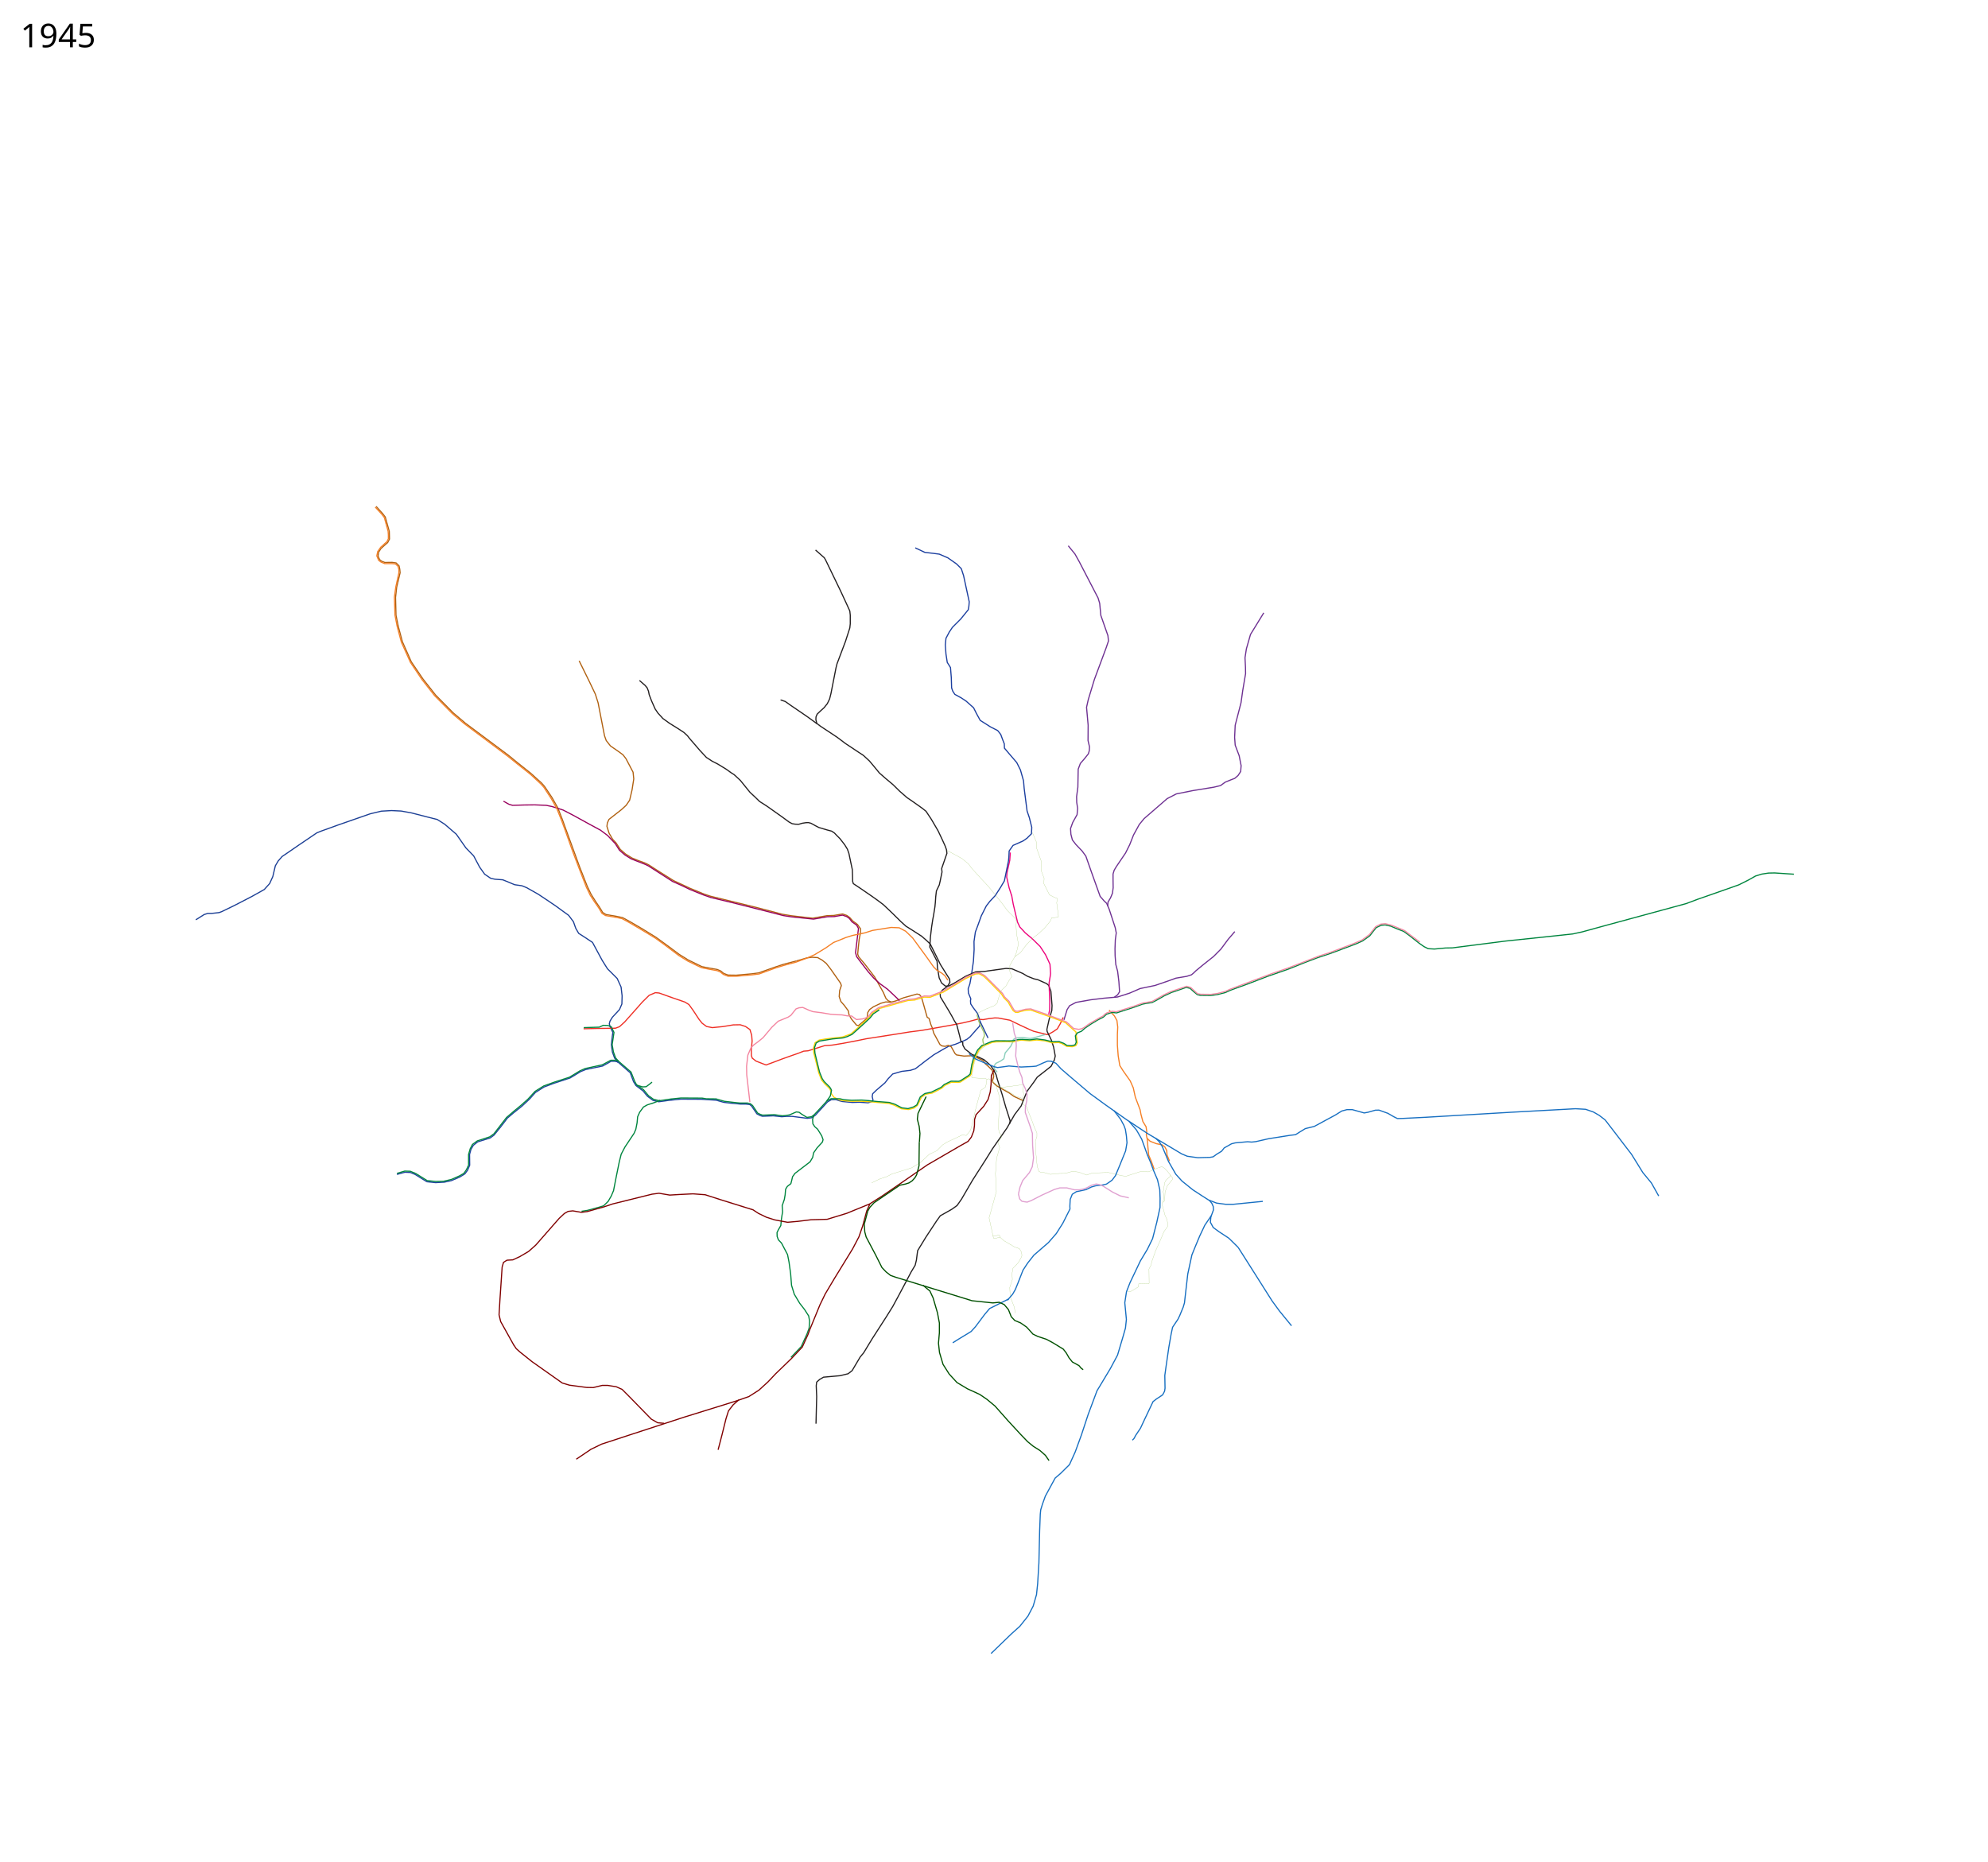
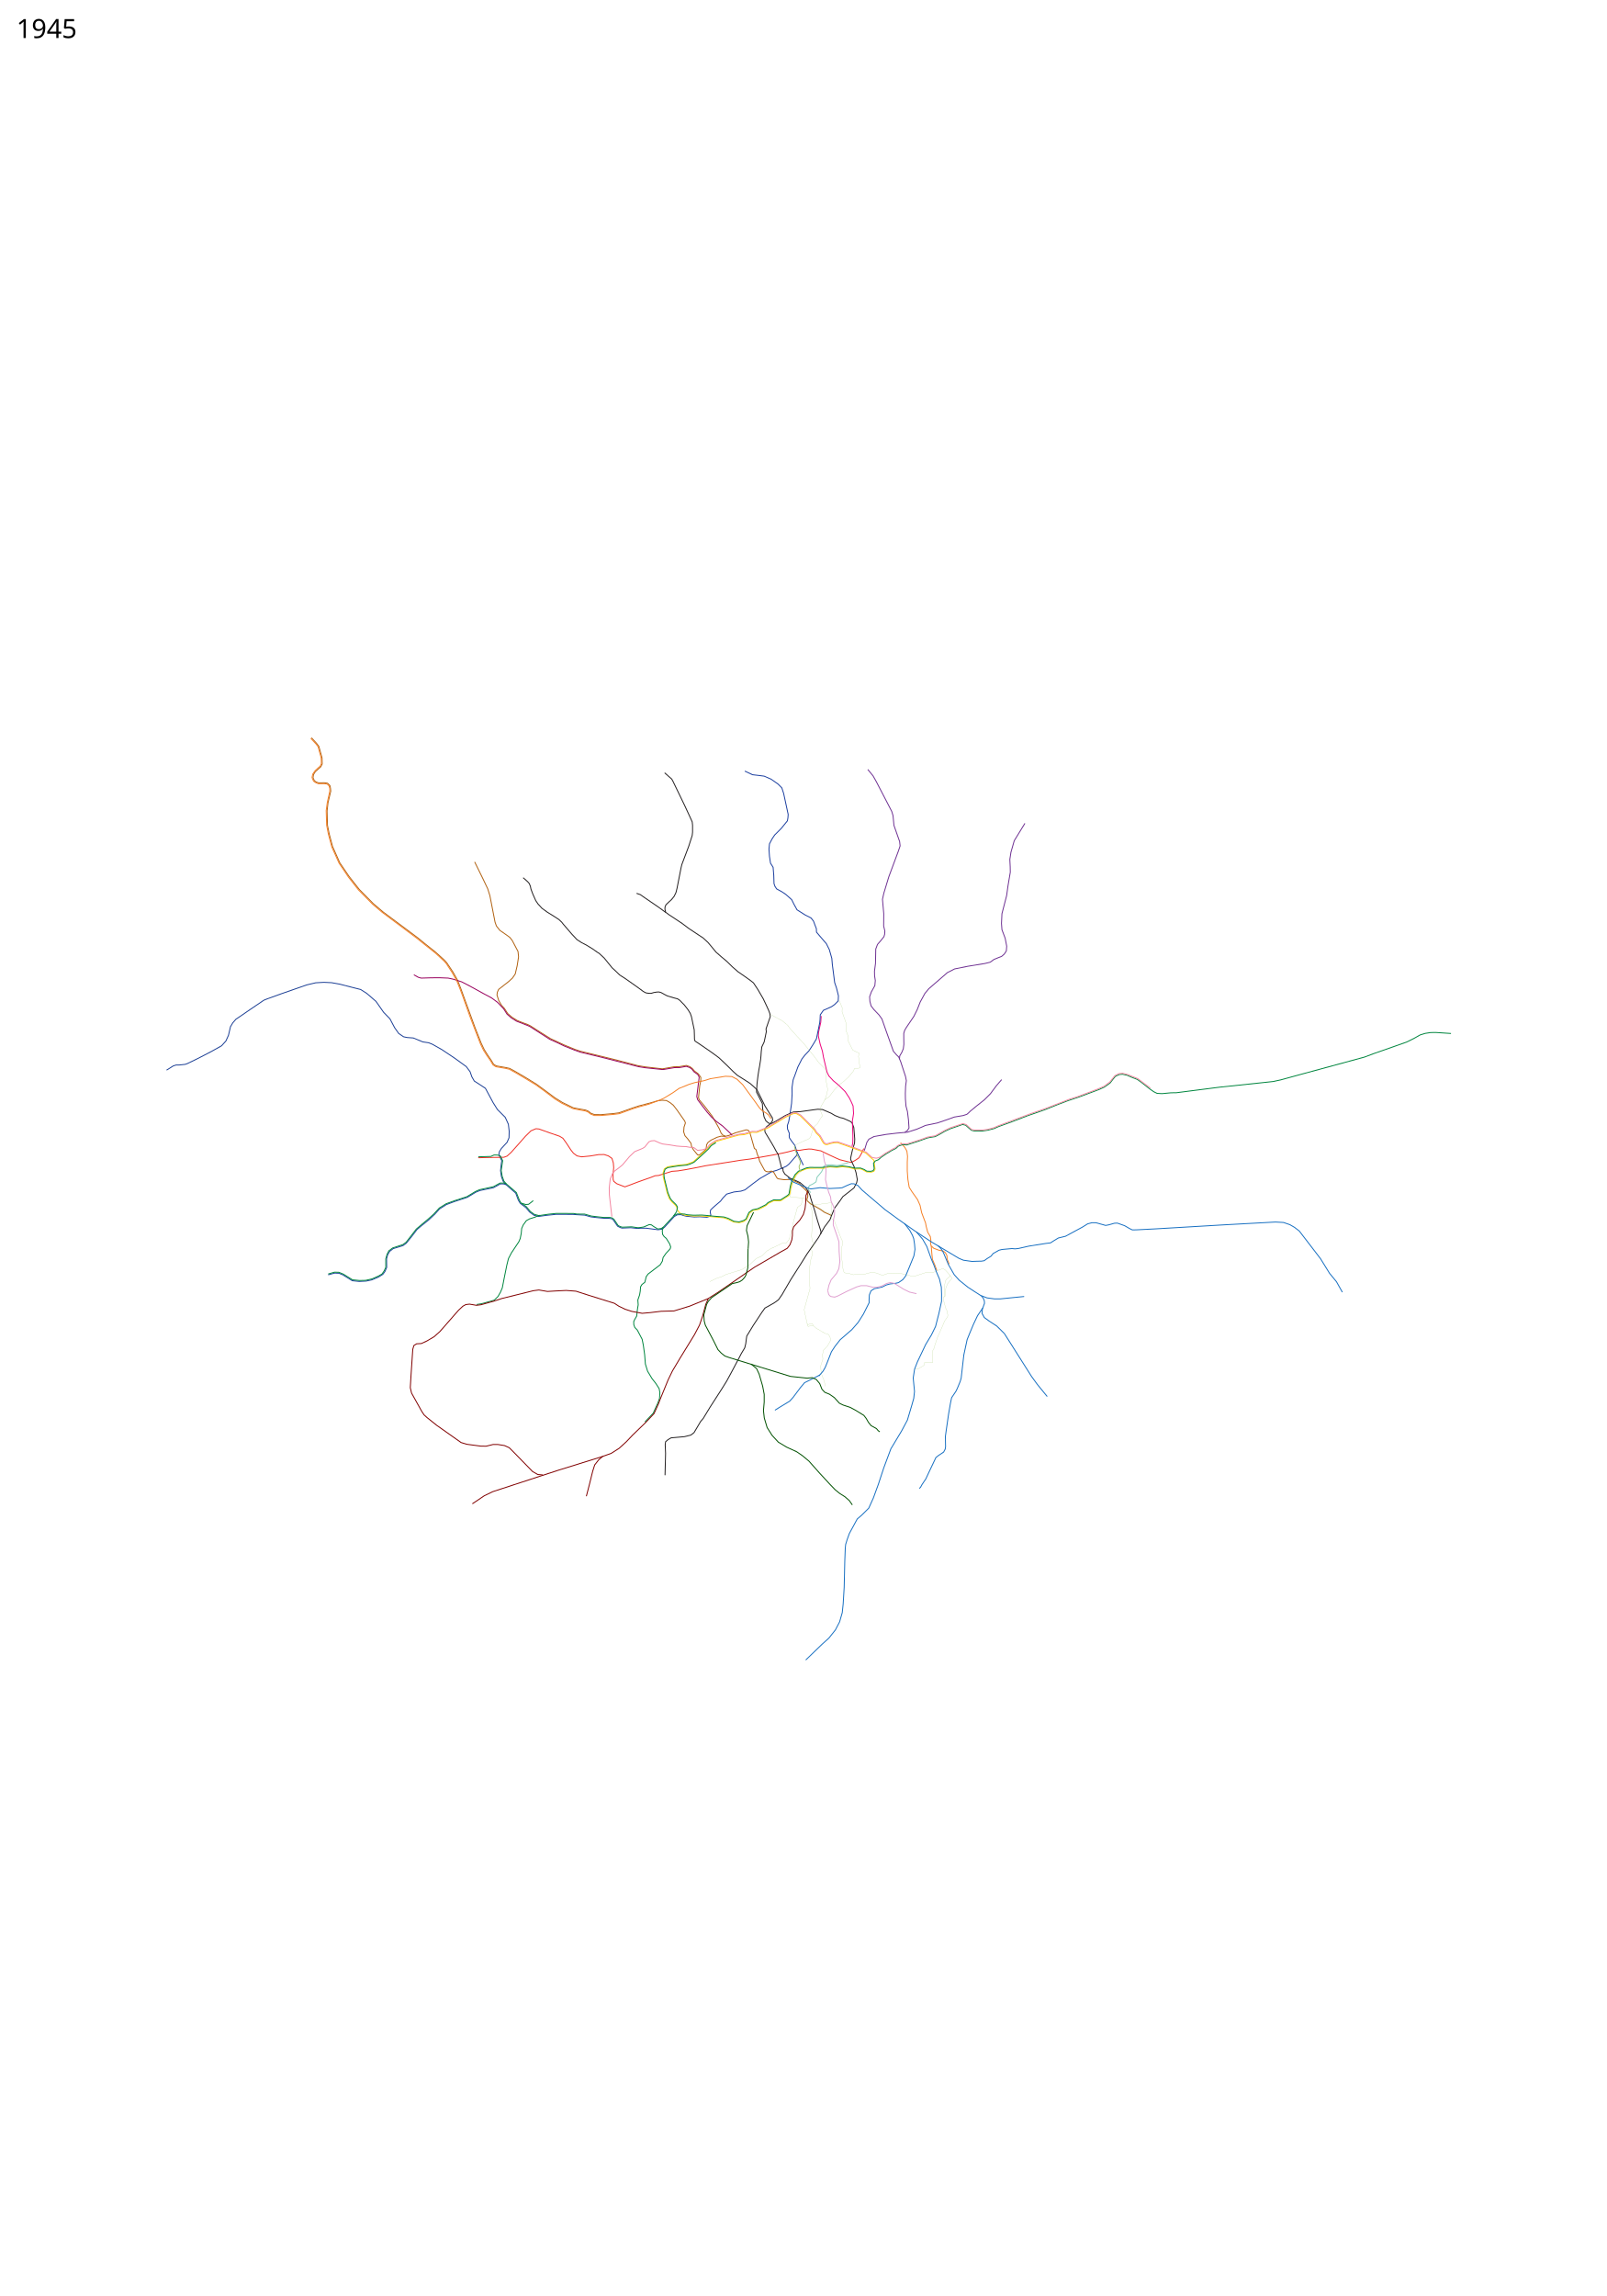
- <svg xmlns="http://www.w3.org/2000/svg" viewBox="-700, -2200, 8700, 8150" height="8150" width="8700">
+ <svg xmlns="http://www.w3.org/2000/svg" viewBox="-750, -4000, 8750, 12500" height="12500" width="8750">
  <path d="M2786 2006l-56 14.5-35 11.5-75 26.5-30 4-68 6-35.5-.5-19-7-13.5-11-15-6.5-39.5-7-28-5.5-59.5-29-39.5-24.5-62-46-40-29-57.5-35.5-55.5-32.5-33-18-23.5-5-49-8.5-14.5-9-13.5-22.5-18-26.5-19.5-31-16.5-34.5-33.5-85-25.5-70-36-98.5-14-39-20-51-25-44.5-33.5-50-13-14.5-47-42.5-59-47-38.5-31.5-189-141-53-45-77-78-55-70-51-75-39-88-18-67-10-49-2-78 5-45 15-63-1.5-15.5-3-14.5-13-13-17.5-2.5-31.5.5-14.5-5.5-9-7.5-6.5-15 2.5-17 10-16 19-17 10.5-9 8-15.5-.5-20-.5-14L986 63l-11.5-15L946 16.5" fill="none" stroke="#b06111" stroke-width="5" stroke-linejoin="round" />
  <path d="M2004.5 2450.5l-15-19.5-9.5-26-4.5-32 4-37 2.5-17-11.5-23.5-4-14.5 3-11.5 10.5-17 31-33.5 10.5-24.5 1-35.5-4.5-38.5-17-37.5-42.5-42.5-23.5-37.5-42-78-37-24.5-23.5-15-13-22.5-10-28.5-21-28-60-43.5-71.5-48-52-29.5-21-8.5-31.5-4.5-52-21.5-34-2.5-19-4-26.5-18-22-31-26-49-34-35-42-60-50.5-43.5-33-21-45.5-11.5-68-17.5-44.5-8-42-2-44.5 2.5-48.5 11.5-138 48-77.5 28-18.5 7.5L609 1498l-54.5 37.5-20 13.5-17 19.5-12.5 21-11 47-14 31-23.5 26L402 1724l-75.5 39-55.5 27-12 4.5-32 3.5h-17.5l-16 5-36.5 23" fill="none" stroke="#1c3f95" stroke-width="5" stroke-linejoin="round" />
  <path d="M1834.5 692.5L1879 783l26.5 55.5 12 38 28 144 7.5 21 18.5 23.5 37.5 26 17.5 13 13 17 31 59 3 29.5-7.5 48-10.5 45-15 22-20.5 19-55 43-7 15.5-2 15 9.5 30 15.5 26.5 15 16 18.5 28.5 23 20 28 17.5 26 10.5 33.5 12.5 13 6.5 31 20 22 14 56.5 35.5 73 34 59.5 24.5 30 10 204 50 108.5 28.5 42 7 92 10.5 62.5-11 30-1 38.5-6.5 18.5 6.5 13 9.5 12.5 14.5 21 15.5 13.5 19-.5 19-5.5 27-4.5 43-2 22 4.5 12 27 32 34 44.5 8.5 11 20 35.5 18 32 11.5 26.5 10 10.5 13 5" fill="none" stroke="#b06111" stroke-width="5" stroke-linejoin="round" />
  <path d="M3721.343 1531.527L3719 1565.5l-12 54-1.5 19.5 10.5 46.5 10.672 33.195" fill="none" stroke="#ed037c" stroke-width="5" stroke-linejoin="round" />
  <path d="M3305.426 197.984l41.72 19.799 36.77 4.242 26.87 3.536 37.476 16.263 38.184 26.87 20.506 20.507 9.9 30.405 24.748 114.551-1.414 18.385-2.829 16.264-33.234 41.012-36.062 36.062-14.142 21.213-14.142 26.87-2.829 28.992 2.829 39.598 5.656 36.77 14.143 22.627 3.535 43.84 1.414 45.255 4.95 14.143 9.192 14.142 28.285 15.556 21.213 14.142 32.527 28.991 12.728 25.456 16.263 29.699 44.548 28.284 31.82 16.263 13.435 16.971 7.778 21.213 7.778 19.8.707 19.091 19.092 22.628 34.648 40.305 16.264 32.527 13.435 47.376 2.828 33.234 12.728 98.995 9.9 28.991 10.606 42.426-.707 16.971-.707 11.314-19.092 19.092-16.97 12.02-44.548 19.8-16.885 24.334-1.207 25.87-1.634 16.821-13.5 66-4.5 22-16.5 28-23.5 36.5-23 24.5-16 20.5-22 43.5-15.5 43-10.5 28-6 41.5.5 35-3 51.5-10 68.5-5.5 30-7.5 22 1 18.5 10.5 25.5-1.5 8.5 1 13.5 10.5 16 19.5 26 5.5 16.5 7 24.5-4.5 15.5-13 14-27.5 31.5-14.5 11.5-18.5 8.5-32 13-29 8.5-21.5 12-43 25-35 26-46 35.5-22 7-38 4.5-39.5 11.5-20 21-13.5 17.5-38 32.5-16 15.5-2 12.5 3.5 15-4 6.5-17.5 5.5-37.5-2.5-31.5 1-43-4-16-4-12.5-4.5-20.5.5-16.5 9.5-53 58-16.5 11.5-19 2.5-66-8.5h-26.5l-19.5 1.5-36.5-4-47.5 2-9-2.5-15.5-8-24-35-7-5.5-18-2.5H2539l-42.5-4-29-3.5-34-9.5-44-2.5-20.5-1.5-89.5-.5-52.5 5.5-44 6-25-6-24.5-18-19.5-23.5-31-23.5-10.5-17-14.5-39-54.5-47.5-13-2.5H1974l-36.5 20.5-74.5 15.5-22 9-46.5 28-70 23-44 16.5-37.5 24-25.5 28.5-33 31-37 29.5-27 23-29 38-29.5 36.5-17 12.5-54.5 17-19 15-10.5 18-6 22 .5 47.5-9.5 22-11.5 15.5-22.5 14-37.5 16-30.5 6.5-38 2-38-4-51.5-32-21-8.5-23.5-1-35 9.5" fill="none" stroke="#1c3f9f" stroke-width="5" />
  <path d="M2786 2006l46.5-13.5 21.5-2.5 24.5 1.5 20 11.5 17.5 14 19 24.5 43.5 62 3.5 10.5-7.5 22-2 26 7 21 16 18.5 9.5 13 7.5 10 3 17 10 18 18.5 22.5 5 5.5 7.5 1.5 6-4.5 26-22.5 6-6 3-24 8-13 16.5-12 32.5-15.5 22-6 21 1.5 21.5-5.5 35-14 36-10 23-6.5 11 2.5 8 10 6 20 19.5 69 8.5 5.5 7.5 26 7.5 18 5 19.5 27.5 50.5 8.5 6 14 2 14-4.5 12.5 6 8.5 15 8.5 15 6.5 6 32.5 5 38.506-1.593 45.494 21.593 9.5 14 13.5 11.5 16.5 16.5 6 17 .5 12.5-5 16 2 8 16 14.5 27.5 16 27.5 15.5 21.5 15.5 41.5 19" fill="none" stroke="#b06111" stroke-width="5" stroke-linejoin="round" />
  <path d="M1854 2303l62.5-1.5 50-.5 27-.5 17.5-6.5 22.5-20.5 52-58.5 25.5-29 30-29.5 27-11.5 16.5 1.5 61.5 22 51 17.5 18 11 18 25 26 39.5 13.5 17 19.5 14.5 25 5 46.5-4.5 45.5-7.5 30.5-.5 23 7.5 19.5 13.5 7.5 24.5 2 25.5-3.5 37.5.5 27 3.5 10.5 16.5 13 33.5 13 10.5 4 30-11 39.5-15 43.5-15.5 26-9 25.5-10 19.5-1.5 49.5-15.5 22.5-7 33.5-2.5 46-7.5 60.5-11.5 44-9 135-21 52.5-8.5 54.5-7 62.5-11 62-11 53.5-10.5 30.5-7 35.5-9.5 24 2 25.5-4.5 25.5-3 15.5.5 50.5 9.5 46.5 22.5 39 18 18.5 8 59 14.5 7.5-2 19.5-11 17.5-12 13-22.5 13-28" fill="none" stroke="#ee2e24" stroke-width="5" stroke-linejoin="round" />
  <path d="M3664 2493l-10-12-4-8 2.5-10.5 5.5-8 19.5-9.5 15.5-10.5 3-12 3-14 12.5-14.5 12-15 6.5-13.5 5-15.5 10-6.5 13.5-1 18.5-1 30 4 14-2 52-15" fill="none" stroke="#88cebb" stroke-width="5" />
  <path d="M2875 967.5l-43.5-31.5-71-48.5-24-17-20.5-7" fill="none" stroke="#231f20" stroke-width="5" stroke-linejoin="round" />
  <path d="M2098.5 778.5L2123 800l9 10.5 6 15 3 15 10 26.5 16 36 12.5 18.5L2201 945l29 21 37 23 26 17 15.5 14.5 8.5 11 47 54.5 27.5 29.5 25.5 16.5 24.5 12.5 37.5 23 20 14.5 13.5 8.5 27.5 25.5 23.5 29 19 23.5 20 18.5 21.5 21 32 20.5 68.5 48.5 28.5 21 14 7.5 13 2 15.5.5 15-4.5 16-2.5 11-.5 11.5 3 21 11.5 13.5 7 37 11 19 5 12 8 11.5 12 13 13 20.5 26.5 12 19.5 6.5 18.5 8.5 40.5 6.5 30.5 1 29 .5 23 3 9.5 31 20.5 53 36.5 23 16.5 24 18 38.5 36.5 38.5 38 22 20 24 15 45 29 20 17.5 17.5 16.5 37.356 75.082L3415 2021l25.5 41 15 23.5 1.5 14-10 17-22.5 17-10.5 14.5 1.5 15.5 35 58 14.5 25 12 22.5 9.5 14.5 14 54 4.05 18.65 8.45 6.85c-.5 1.5 1 12.5 1 12.5l9 16 21 16.5 11 8.5 12 3.5 39.5 18.5 28 24.5 13 18.5 12 23.5 5 19 21 66 16 56 15 47 4 13-2 12.5" fill="none" stroke="#231f20" stroke-width="5" />
  <path d="M2869 207.5l38.5 34 5.5 9.5 15 31 50.5 104.5L3007 448l12 26.5 2 18.5v37.5l-2 18-19 59-37 98-4.5 18-22 112-6 24-10 20.5-14 17.5-15.5 14-15 14.5-5 12-.5 12 4 16.5L2891 979l72.5 48 36.5 27.5 55 36.5 23.5 15.5 26.5 24.5 28 33.5 15.5 19 28.5 25 30.5 25.5 30 29.5 31.5 27.5 28.5 19.5 40 28.5 15 12 23.5 35.5 29.5 50.5 18 38 12.5 27.5 6 16.5 2 16-23 66.5 1.5 15.5-8 39-4 17.5-12.5 26-3 25.5-1.5 23-2 21-6 37.5-3.5 18.5-5 32.5-5 42-3 46 32 62.5 1.5 27 7.5 45 10.5 22.5 16.5 13.5h14.5l22.5-11.5 51.5-31 20-9 24-10.5 38-2 79.5-11 16-2 25.5 1.5 47.5 20.5 20 12 29 11.5 16 3.5 38.5 17 10 8 9.5 26 5 62.5-1 21.5-11.5 38-10 44.5 1 9 18.5 38 10 31.5 7 38-3.5 16.5-14.5 28.5-20 16-40.5 31.5-17 24.5-27.5 37-18 43.5-8 21-29 38.5-33 58-63.5 91-29 46.5-58.5 91.5-32 55-16 27.5-19.5 28-23 16.5-50.5 28.5-16.5 23-46.5 70.5-36 59-2.5 17.5-3 24-5.5 22.5-18.5 31-13 25-36.5 69-30 55.5-29 46.5-61.5 95.5-37 61-15 18-35.5 60-17.5 13.5-34.5 8.5-73 6.5-17 10-13 11.5-2 16 2 47.5-3 118.5" fill="none" stroke="#231f20" stroke-width="5" />
  <path d="M3147.741 2215.36l-28.284 17.677-17.678 21.92-45.961 42.427-31.82 28.284-37.477 13.435-45.962 4.95-27.577 3.535-28.284 4.95-17.678 11.314-7.071 23.334 1.414 21.214 13.435 53.74 7.778 32.527 12.728 32.527 14.85 17.677 16.97 16.264 6.364 8.485 5.657 19.092 10.606 14.142 22.628 11.314 19.092 3.535 37.477 2.829 26.87-.707 46.669 2.12 36.77 3.536 50.204 4.243 21.92 7.071 33.234 16.264 31.113 3.535 24.041-6.364 15.557-12.02 16.97-35.356 19.092-13.435 28.284-4.95 26.87-13.435 15.557-8.485 12.02-11.314 28.992-14.142 31.113.707 8.485-1.414 19.092-12.728 23.334-14.85 4.95-7.07 6.364-36.77 9.193-32.527 18.384-36.062 16.97-16.97 41.72-16.971 18.385-2.122 39.598-.707 35.355.707 13.435-4.242 19.092-3.486 36.355 3.036 32.527-3.45 36.477 3.9 30.406 8.485 11.313-.707 17.678-.707 12.728 4.242 22.627 12.728 24.75 1.415 14.848-4.95 6.364-11.314-6.364-48.79-12.02-9.9-32.527-29.698-31.82-12.728-58.69-21.213-62.225-21.92-19.8.706-22.627 4.95-14.849 4.95-9.9-.707-9.899-7.071-8.485-13.435-13.435-24.042-19.092-19.092-10.607-16.97-24.041-24.042-28.285-28.991-24.041-23.335-21.214-12.02-16.263 1.378-41.012 19.127-82.732 50.205-16.263 9.9-57.983 22.627-25.456-.707-42.426 12.728-28.991 2.12-63.64 17.679-65.054 18.384" fill="none" stroke="#ffd204" stroke-width="5" stroke-linejoin="round" />
  <path d="M2581.556 2623.517l-13.642-118.95-.707-37.478 5.657-48.79 13.435-31.82 11.313-12.02 21.92-16.264 19.8-16.264 38.183-45.254 28.285-26.87 22.627-9.193 20.506-8.485 12.021-7.778 22.628-28.284 13.435-4.95 16.263-1.414 28.284 12.728 16.264 5.656 38.89 4.95 37.477 6.364 26.87 2.121 23.335.707 23.334 4.243 19.092.707 21.213 15.556 26.87-2.828 13.435-4.242 13.021-7.279 12.435-16.763 31.82-21.335 70.71-20.384 61.52-15.764 23.127-1.914 44.583-12.764 23.627.829L3422 2140l42.5-24 25-15.5 37.996-23.616L3568 2059l20-.5 21.5 12 46.5 46.5 31 31 10 16.5 18.5 18 21.5 37.5 8 6 8.5.5 35-9 22-1.5 66.5 23 89 33.5 12.5 11" fill="none" stroke="#f386a1" stroke-width="5" stroke-linejoin="round" />
  <path d="M3236.257 2180.136l-10.507-10.886-41-38.75-34.5-25.25-26.25-23.75-23-26.25-33.25-42.75-18.75-25-5-17.5 10-82 3-24-8-14.5-20.5-14.5-11.5-15-11.5-8-18.5-6.5-36.5 6.5-28.5.5-62 10.5-97-10-35-5.5-104-26.5-123-31-90-21.5-32.646-11.405L2322 1694.5l-44-21-34-15-107.5-69-12.5-6-61.5-24-28-17.5-23.5-20.5-18.5-29-33.5-35.5-31.5-23.5-45.5-24.5-74.5-41-43.5-22.5-47.5-15-26-5.5-50-2-46 .5-51.5 1.5-15.5-4.5-24-13.5" fill="none" stroke="#98005d" stroke-width="5" stroke-linejoin="round" />
  <path d="M2974 2609l19.49 4.574 34.01 2.426 43-1 30.5 2.5 38 4 53 4 24.5 8 30 15.5 27.5 3.5 24-7.5 14-8.5 15.5-35.5 20-14.5 28-6 43-21 13.5-12.5 30-14.5 33 .5 7.042-1.791L3539 2507.5l7-7 7-41.5 8-29 17.5-34.5 18.5-19 43.5-18 18.5-3 59.5.5 17.5-1 10.5-3 11.5-2 16.5-.5 32.5 2 30.5-4 35.3 4.553 31.2 7.447" fill="none" stroke="#00853e" stroke-width="5" stroke-linejoin="round" />
  <path d="M4351 2917.5l-13-35.5-11-25.5-3.5-35.5-2.5-32.5-4.5-21.5 2-14-3-21-14-23-8.5-32-3.5-19-21-55.5-9-41-13.5-30.5-30-42.5-15.5-24.5-7-42.5-3.5-46.5v-47.5l1.5-32-3.5-28.5-11-20-23.5-25.5" fill="none" stroke="#f58026" stroke-width="5" stroke-linejoin="round" />
  <path d="M3902.5 2359.5l32.5-.5 20.5 8 14 9 20.5 1 14.5-3.5 5.5-11.5-4-28 9-13 17.5-7 16-14 26.5-18 28-17 25.5-13 13.5-12.5 24-8 20.5 2 31-10 44.5-14.5 37-13.5 15-3 28-4.5 18.5-9.5 12.5-7 21.5-12.5 33.5-15.5 8.5-2.5 54.5-19 16.8 3.861 15.7 14.139 16 13.5 14 3.5 45.5.5 30-4.5 34.5-9 22-10 77-28 82-31.5 96-33.5 70-28 52.5-20 61.5-20.5 88.5-33 23.5-9 26.5-12 31.5-22.5 15.5-20 13-16 21.5-10 17.5-1.5 25 5.5 26.5 11.5 29 11 23.5 17 44.5 35 21.5 15 18 9 27.5 1.5 48-4.5 30-.5 234-30 218.5-23 74.5-8 41.5-9 118.5-32.5 337-91.5 49-18.5 123-43 58-20.5 42-21 31-17.5 27.5-8.5 29.5-4.5 27-.5 84 5.5M2939 2572l-5.5 25.5-19 26.5-50.5 54.5-12.5 9.5-20 3-23-14-11.5-8.5-12-1.5-30 13-19 3-12.5 1-35-5-34.5 1.5-17 .5-10-3.5-11-5-22.5-33.5-10-8-13-3h-34l-27.412-2.92-39.088-4.58-36.5-10.5-42.5-.5-18-3-93-.5-44 4.5-51 7.5-25.5-6.5-21.5-15.5-22-26.5-30-21-8.5-15.5-16-40.5-55.5-48-12-14-9.5-26-5.5-32 8-53.5-12-25-15-5.5-20-.5-17.5 8-68 2" fill="none" stroke="#00853e" stroke-width="5" stroke-linejoin="round" />
  <path d="M2189 2616l-29 11.5-27 8.5-17 9.5-16.5 22.5-9 20-2.5 27-5.5 28-7.5 17.5-40 60-16.5 31.5-8.5 34-14 69-11 56.5-10 23.5-13.5 23.5-20 19.5-19.5 6-51.5 14-25.5 4M2862 2681l-6 18.5 1.5 20 8.5 12.5 12 10.5 18 29 6 17-3 10.5-23 25-15.5 22-4 20-11.5 19.5-66 50.5-10.5 14.5-4 17-3.5 13.5-15.5 12-7.5 12.5-2 24-3.5 20.5-9.5 27.5 2 26.5-3 17-2.5 17-2.5 26.5-10.5 18-6 12.5.5 17 5.5 15 13.5 14 9.5 18 17 32.5 6.5 33 7 50.5 4 51 12 39 24 40 21 27 18 28 4 22.5-2 30.5-9 25-25.5 56-45 47.5M2917.5 2619l20-10 37.007.389" fill="none" stroke="#00853e" stroke-width="5" stroke-linejoin="round" />
  <path d="M4320.5 2783l13 12.5 27 10.5 25 5 12 9 8.5 16 1 19 11 27" fill="none" stroke="#f58026" stroke-width="5" stroke-linejoin="round" />
  <path d="M3587.86 2268.392l36.062 74.954" fill="none" stroke="#1c3f9f" stroke-width="5" stroke-linejoin="round" />
  <path d="M3889.5 2239.5l4-19 .5-35-3-82.5 4.5-27 2-14.5-2.5-40.5-8.5-19-11-23-23.5-36-34.5-34-30.5-25.5-24-26-10-21-11.5-48-7.554-31.989L3727 1717.5" fill="none" stroke="#ed037c" stroke-width="5" stroke-linejoin="round" />
  <path d="M3977 2282.5l22 19.5 22 3.5 14.5-3 10-6 22.5-16 45.5-26.5 12-5.5 11-10.5 8.5-5 22-6.5 18.5 2 75.02-23.45 39.98-14.55 41.5-7 50.5-28.5 32-15 69-23 17.5 5.5 29.96 27.272L4555 2152l44.5.5 28.5-4 34-9 22.5-10 104-39 77.5-29 70.445-24.295L5074 1984l41.5-13 111.5-42 33.5-14.5 32-23.5 28-35 22-11 20-2 27.5 7 56.5 23 28.5 22 38.5 28.5" fill="none" stroke="#f386a1" stroke-width="5" />
  <path d="M2006.769 2443.048l-13.435-2.121h-20.506l-36.77 19.798-74.953 16.264-22.627 9.9-46.67 28.284-65.928 21.405-46.501 16.778-37.477 23.335-31.113 33.941-27.577 24.749-33.234 27.577-33.234 28.284-33.234 43.134-21.92 28.284-18.385 13.435-54.447 17.678-21.213 15.556-9.9 19.092-7.071 24.749v46.669l-9.192 19.799-11.314 16.263-19.8 11.314-35.354 15.556-33.942 7.778-33.94.708-37.477-3.536-50.205-31.113-24.041-9.9-24.042-.706-33.941 9.9M2087 2550l25.5 7.5 15.5-1 14.5-11 11-9" fill="none" stroke="#00853e" stroke-width="5" stroke-linejoin="round" />
  <path d="M3575.5 2241.5l8 28.5 6.5 15.5 16.5 34 1.5 14.5-7 16.5 1.5 12.5 7.5 15.5" fill="none" stroke="#a2c66b" stroke-width="5" stroke-linejoin="round" />
  <path d="M3574.5 2242.5l1.5-5.5 17-9.5 22.5-11 36.5-15 11.5-10.5 10-34.5 9-22 19.5-18 12.5-22.5 13.5-19.5-9-23.5.5-25.5 22.5-39.5 7-19.5 8-34-8.5-45.5-2-37.5 1.5-16-5-13.5-34.5-34.5-24-32.5-59-73-35-37.5-39-43-12.5-17.5-29-24-66-36" fill="none" stroke="#a2c66b" stroke-linejoin="round" />
  <path d="M3741 1987.5l11-8 13.5-9.5 27.5-36.5 28.5-29 22-16.5 27-25 25.5-30.5 7-16h12l15.5-2 1.5-4.5-7.5-58 2.5-19.5-13.5-5-20.5-10.5-25-49.5 1.5-22.5-13.5-36 1.5-37.5-18-50.5-4.5-12.5.5-23-17.5-41.5M3609.78 2376.933l-.707 4.95-6.364 2.475-14.142 13.788-8.839 15.203-9.9 22.274-9.192 28.638-6.717 41.72-2.122 7.777 2.829 3.89 59.043 3.535 5.304 2.829 8.838-2.122 32.527 24.042 3.182 20.152 10.607 35.71.353 54.447-2.828 14.849-2.475 60.457 2.829 24.396 9.192 12.374.707 10.253-14.496 21.92 3.89 12.021 3.535 10.607-13.435 46.315-4.95 67.882 3.89 78.49-10.254 37.122-21.567 77.782 19.446 89.096 4.596 1.06 24.042-5.303 16.97 15.203 47.376 27.93 20.153 6.718 8.132 13.082 3.182 15.91-2.475 8.131-13.435 24.042-23.688 25.102-3.89 22.981 1.415 25.81-11.314 34.648 1.06 25.102 3.183 21.213 15.203 38.891 4.95 27.224" fill="none" stroke="#a2c66b" />
  <path d="M3644.782 3208.844l5.657 2.122 21.213-5.303 3.182 2.828 1.414 6.717M3661.045 2546.639l21.567 13.081 25.81 15.203 12.02 6.364 24.395 16.617 27.224 9.193 4.95 26.516 15.556 10.253 7.425 21.567 15.91 39.244 10.96 30.406 10.96 23.334v16.617l-6.718 19.8 2.829 58.336 4.95 50.204 6.717 22.981 6.718 3.89 20.152 2.828 24.042 7.07 20.86-2.12 21.566-1.768 22.628-.354 31.466-8.485 27.577 2.828 34.648 13.082 24.396-8.839 70.71-2.475 60.104 14.496 18.032 1.768 63.64-20.506 16.616-1.061 15.91 2.828 19.8-7.424 20.152-9.193 20.152-6.364 12.021 7.425 13.789 14.85 22.273 28.637-2.12 5.303-22.275 27.577-9.9 27.578-1.413 37.123-10.607 9.9v10.252l12.02 44.902 8.486 17.324 3.536 21.566-.708 9.193-15.91 22.627-17.677 41.72-20.153 44.9-15.556 44.902-3.536 15.91-8.838 16.263.707 62.226-3.536 2.828-41.72-1.06-2.12 14.495-26.87 16.264-9.193 4.95-13.435-3.536" fill="none" stroke="#a2c66b" />
  <path d="M4422.246 2942.619l-1.06 6.364-18.74 16.617-6.01 12.02-3.535 26.164-2.475 12.727 3.182 21.567-2.828 18.031-1.415 4.95M3682.5 2559.5l43.5-5 51.5-7 1.5 6-3.5 23 3.5 7 1 9.5-6.5 16M3619 2524.5l-3.5 22.5-3 11.5-20.5 14.5-9.5 34.5-11 40-21 89.5-6 14-16 19-17-2.5-31 15-34 15.5-21 13-26 26-33 15.5-36 34-41.5 25.5-86 26.5-23 12-29 9.5-36.5 17.5" fill="none" stroke="#a2c66b" />
-   <text style="line-height:125%;-inkscape-font-specification:Sans" y="-1993.039" x="-610.547" font-size="144" font-weight="400" letter-spacing="0" word-spacing="0" font-family="Sans">
-     <tspan y="-1993.039" x="-610.547">1945</tspan>
+   <text style="line-height:125%;-inkscape-font-specification:Sans" y="-3793.039" x="-660.547" font-size="144" font-weight="400" letter-spacing="0" word-spacing="0" font-family="Sans">
+     <tspan y="-3793.039" x="-660.547">1945</tspan>
  </text>
-   <text style="line-height:125%;-inkscape-font-specification:Sans" y="5847.961" x="-610.547" font-size="144" font-weight="400" letter-spacing="0" word-spacing="0" font-family="Sans" />
+   <text style="line-height:125%;-inkscape-font-specification:Sans" y="8397.961" x="-660.547" font-size="144" font-weight="400" letter-spacing="0" word-spacing="0" font-family="Sans" />
  <path d="M3540.5 2411.75l29.5 23.75 31 13.5 50 20.25 14.25 3.5 29.25-3.75 21-3 53.5 4.5 51-2.5 15-1.5 28-13 22-9 15 .5 21 9 22.5 24.5 36 31 90.5 77 68 49.5 91.5 64.5 94 62 38 22.5 109.5 65.5 25 10.5 46.5 6.5 28-1 24-.5 14.5-2.5 15-11 22-13.5 11.5-14.5 32-18 16-4 54.5-5 17.5 1.5 18-2 57.5-13 92-14.5 25-3 15.5-10 27-16.5 39-9.5 92.5-50 28-17.5 22.5-6h23.5l36 10 16 4.5 16.5-3 32-9 16-.5 39 14 26 15 16 8 22.5-.5 100-5 373.5-22L6195 2653l44 2.5 34.5 12 25 14.5 26 20 33.5 43.5 82 107 49.5 80 37.5 45.5 32 57" fill="none" stroke="#176fc1" stroke-width="5" stroke-linejoin="round" />
  <path d="M4357.25 2782l16 15.5 13.25 21.25 27.25 65.25 31.75 55.5 27 30 47 38 39 25.5 30.5 19.5 35 13.5 41 5.5h31l74.5-7.5 56-5.5M4601 3121l-28.5 42-22 46.5-18 43-16.5 40.5-18 83.5-8 69.5-6.5 57-5.5 18.5-15.5 37.5-7.5 15.5-23.5 35-6.5 31-10 57.5-11.5 79.5-6 43 1 56-2 13-8.5 16-26.5 17.5-15.5 12-12.5 26.5-25 52.5-17.5 37.5-20.5 30.5-8 14.75-7 7M4718.5 3260l35 55 113 178.5 32 44 53.5 65.5" fill="none" stroke="#176fc1" stroke-width="5" stroke-linejoin="round" />
  <path d="M942 19.5l29.5 32 10.5 14 16.5 60 1 15.5v17.5l-6.5 13-8.5 7-18.5 17-13 18.5-4 19 8 19.5 10 7.5 16.5 7h33.5l14 1.5 11 10.5 3.5 13.5V308l-13.5 61.5-6 44 2.5 79 9.5 49 18.5 69.5 39.5 88 51 76 55 70 77 78 52 44 190.5 142.5 41.5 33.5 58 46 45.5 42 13.5 15 32 49 24.5 43.5 20 50 15 40.5 35.5 100 26 68.5 33 85.5 17 35.5 19 29.5 18.5 26.5 14 23.5 15.5 9.5 50 8.5 22.5 5 32 17.5 57 33.5 56 34 41 29.5 61.5 46.5 39.5 24.5 60 29 32.5 6.5 36 6.5 13.5 5.5 15 11.5 19.5 7.5h37l69-6 30.5-4 72.5-26.5 37.5-11.5 52-14 52-19.5 28-12.5 49.5-30 33.5-23.5 54.5-22 29-9 54.5-11.5 33-10.5 81.5-13 35 1.5 28.5 15 30.5 29.5 27 37 35.5 48.5 29 41 15 15 21.5 13 13 10.5 13 20" fill="none" stroke="#f58026" stroke-width="5" stroke-linejoin="round" />
  <path d="M3651 2482.5l-12.5 25-1.5 40-3.5 32-9.5 33-19 30-33.5 36.5-6.5 21-.5 26.5-3 23.5-10.5 27-14.5 19-34 19-144.5 84-124.5 86-73.5 50.5-54.5 34.5-67.5 27.5-31.5 13-86.5 26.5-70.5 2-58 7-45 4-56.5-10.5-37-12-34-16.5-23.5-15.5L2456 3052l-70-22.5-53.5-4-60.5 3-41 2.5-47-8-30.5 4-171.5 42.5-38.75 13-73.75 20.75-25 3.25-38-6.5-20.5 2.5-16 9-23 21.5-102.5 117-31 27.5-39 23-30.185 14.025L1518.5 3316l-15 9.5-6 20.5-9.5 141.5-4 67.5 7 29.5 58 104M3107 3069.5l-14 31-17.5 65-16.5 48-27.5 52.5-79.5 129.5-40.5 68-23.5 48.5-44 107.5-8.258 22.142L2811 3696.25l-47 49.75-69.5 67-33.5 35.5-40 36.5-44 28-56 19.5-228.5 71-242 79L1933 4121l-46.5 22.5-64.5 43.5" fill="none" stroke="maroon" stroke-width="5" stroke-linejoin="round" />
  <path d="M2206 4030l-28-2.5-28-16-98-100.5-29.5-29.5-25.5-11.5-37.5-6h-24l-39 9.5-29-.5-75.5-10-31.5-9.5-133-94-52.5-42-16-14.5-10.5-16M2533 3927.5l-24 21-21 27-11 35-17.5 70.5-16.844 64.817" fill="none" stroke="maroon" stroke-width="5" stroke-linejoin="round" />
  <path d="M4177 2164.5l14-10 8.5-13.5-3-44.5-5.5-45-8-30-3-38.5-.5-30 1.5-39.5 4-30-4.5-23-26.5-81-11-25.5-11-10.5-17.5-20L4075 1613l-23-65.5-15.5-21.5-28.5-30-15-19.5-6.5-25-1.5-25 9.5-26.5 19-34 2.5-27.5-4-26.5-.5-25 5.5-41.5 1.5-79 9.5-25 17-19.5 18-22.5 4-13.5 1-17-6.5-27.5.5-67-7-78.5 7.5-33.5 27-89L4141 635l10-29.5-2.5-23.5-31-88.5-5-52.5-7-23.5-83-160-18.5-33-29-35.5" fill="none" stroke="#6e3192" stroke-width="5" stroke-linejoin="round" />
  <path d="M4147.5 1766.5l1.5-18 11-18.5 8.5-20.5 3-24-.5-33.5v-26.5l5-16.5 9.5-16 40-59 18.5-37 16.5-42 25.5-46.5 21-25.5 101-87.5 40-20.5 72.5-14.5 92-15 29-7 20.5-15 24.5-10 17-6.5 14.5-12.5 11.5-17.5 2-25.5-8.5-43.5-17.5-46.5-2.5-34 2.5-53L4731 876l7.5-53.5 12.5-74-.5-28.5-2-41 6-39 18-63 58-94.5" fill="none" stroke="#6e3192" stroke-width="5" stroke-linejoin="round" />
  <path d="M3353 2600l-35.5 73.5-3 25.5 8 31 3.5 31.5-2.5 37.5" fill="none" stroke="#005000" stroke-width="5" stroke-linejoin="round" />
  <path d="M3731.657 2277.253l7.275 46.204 7.068 19.293 1.5 34.5-2 33.25-.75 11.75L3753 2458l9.5 34 10 24.5 2.5 23 12.5 26.5 7 22.5-1 29-6 26.5-.5 25.5 22.5 64.5 8.5 26.5 1 53 4 54.5-5.5 39-12.5 25.5-29.5 35-12 29.5-6.5 29.5" fill="none" stroke="#e0a0d0" stroke-width="5" stroke-linejoin="round" />
  <path d="M4175 2661.25l29 37.75 14.5 27 6.5 17.5 4.5 29 2.5 29.5-6 35.5-27 66.5-17.5 42-15 20-24.5 17-15.75 3.5-31.25 3.75-19.25 5.5L4053 3007l-21.5 4.75-21 4.25-18 11.5-9 22.5-1.5 29.5.5 12.5-31.5 62.5-28.5 45-34.5 39.5-63.5 55-27.5 35-20 30.5-22.5 57.5-11.25 27.5-11.5 20-22.622 26.48" fill="none" stroke="#176fc1" stroke-width="5" stroke-linejoin="round" />
  <path d="M3714.635 3485.45L3671 3507.5l-40 20-22 26-40.5 54-18.5 20.5-55 33.5-25.5 16" fill="none" stroke="#176fc1" stroke-width="5" stroke-linejoin="round" />
  <path d="M3339.5 3426l30 25 14 30 19 65 8.5 45v42.5l-4 46 4.5 40.5 15.5 52 27 42.5 34 37 46 27.5 53.5 24.5 31.5 21.5 35.5 29.5 58.5 66 55 59.5 29.163 30.384 24.75 20.153 28.99 18.385 23.689 20.86 16.263 23.334" fill="none" stroke="#005000" stroke-width="5" stroke-linejoin="round" />
  <path d="M3323 2799l-1 79.5v23.5l-10.5 40-7.5 13-12.5 13.75-13.75 9-15.75 5-24.5 5.25-71 48.25-41.5 28.25-18.25 20-9.25 16.75-15.25 57 2.25 33.75 6 22.5 42.5 80.5 26.5 53 18 19 19.5 15.5 22.5 8 169 52 165.5 51 91 9.5 28-2.75 21.75 10 18.5 22.25 12.25 31 15.5 16.5 25.5 10.5 26.5 18.5 27.5 30.5 20.5 10 38 12.5 28 15 46.5 28.5 13 17 12 21 14.5 18 29 16 9.618 11.4 8.632 6.35" fill="none" stroke="#005000" stroke-width="5" stroke-linejoin="round" />
  <path d="M3956.111 2264.157l13.89-45.157 11-17 28-14.5 65.5-11.5 59-7 57-5 53-17 46-20 65-13.5 57-19.5 34.5-12.5 47.5-8 20.75-6.75 9.25-7.75 10.25-10 30.5-25.25 46.5-37 32.25-32.5 31.75-42.75 29-33.75" fill="none" stroke="#6e3192" stroke-width="5" stroke-linejoin="round" />
  <path d="M3794.5 3062l17.5-6.5 48-24.5 54-24.5 24-7h30.5l34 8.5h20.5l20-4 14.5-5.5 19-10.5 20.5-5.5 17 3 13 6 42 26.5 33.5 16.5 37.5 8.5" fill="none" stroke="#e0a0d0" stroke-width="5" stroke-linejoin="round" />
  <path d="M3757 3026.5l5.437 21.464L3772 3058l12.353 2.276 11.243 1.578" fill="none" stroke="#e0a0d0" stroke-width="5" stroke-linejoin="round" />
  <path d="M4592.5 3054l10.5 12.5 6.5 14.75 1 14.5L4599 3127l-2 23 12.5 23 26 19 42 27.5 32.5 32 8.59 8.59M4240 2707l33.75 39.5 22.75 40 24.504 67.843 13.544 31.836 13.06 35.682 17.84 41.854 10.023 43.98 1.327 37.12-.228 40.172-14.139 64.917-18.435 71.845-22.814 46.553-30.594 50.747-45.766 96.284-15.008 38.552-7.435 48.319 7.015 73.092-4.084 37.724-11.06 38.98-23.581 79.397-31.113 58.336-51.972 86.62-6.718 10.96-38.89 104.3-29.346 89.094-27.223 74.579-25.102 55.508-39.245 38.89-23.31 19.816-43 79-12.25 34-8 26-2 19.5-2.75 72.5-3.25 141-5.5 90.75-5 47.5-14.5 50.25-23 44-35.5 44.5-36.25 32.5-89.5 86.5" fill="none" stroke="#176fc1" stroke-width="5" stroke-linejoin="round" />
  <path d="M3148 2220.5l-26 17-14.5 18-33 31-45.5 41-21.382 9.802L2989.5 2343l-46.5 4.5-57.5 9.5-14 8.5-7 20.5 2 24.5 20 82 12 29.5 8.5 12.5 24.5 24.5 5 8 2.453 6.36" fill="none" stroke="#00853e" stroke-width="5" stroke-linejoin="round" />
</svg>
